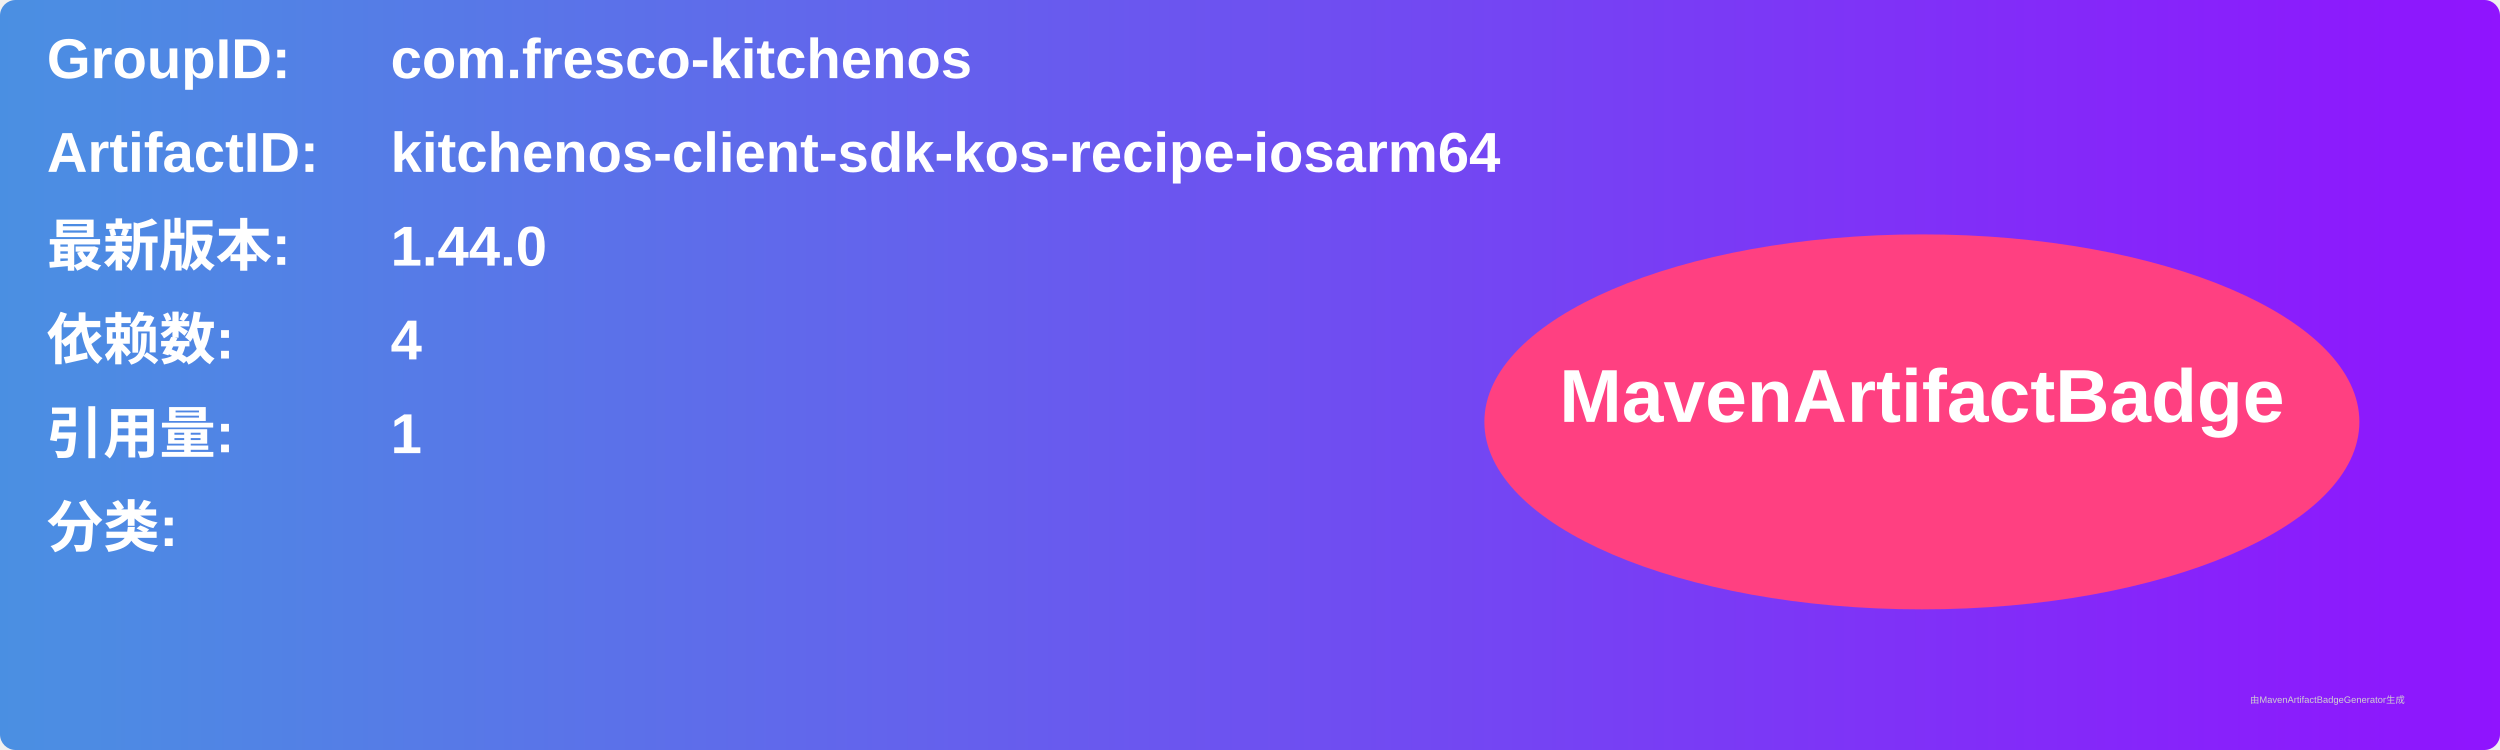
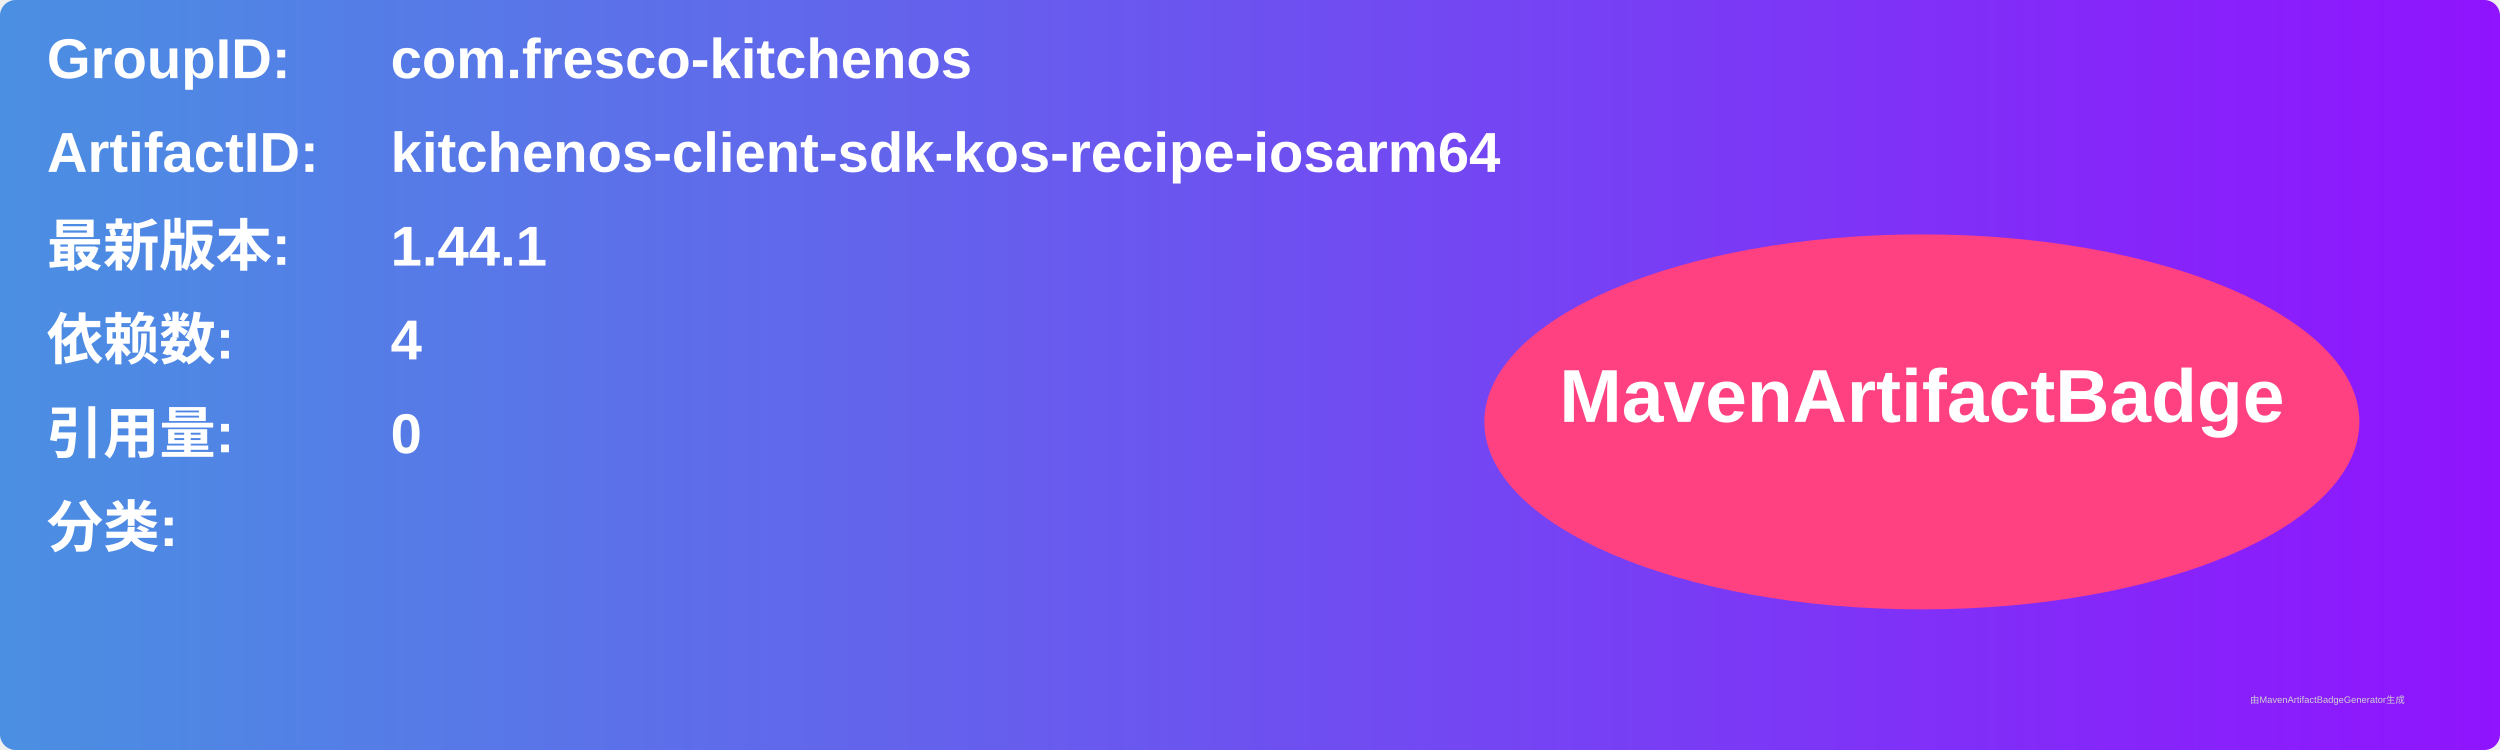
<svg xmlns="http://www.w3.org/2000/svg" width="800" height="240" viewBox="0 0 800 240">
  <linearGradient id="grad" x1="0%" y1="0%" x2="100%" y2="0%">
    <stop offset="0%" stop-color="#4a90e2" />
    <stop offset="100%" stop-color="#9013fe" />
  </linearGradient>
  <rect width="100%" height="100%" rx="5" ry="5" fill="url(#grad)" />
  <g transform="translate(15, 15)">
    <text x="0" y="10" font-family="Arial" font-size="18" fill="white" font-weight="bold" width="260">GroupID:</text>
    <text x="110" y="10" font-family="Arial" font-size="18" fill="white" font-weight="bold" width="460">com.fresco-kitchenos</text>
    <text x="0" y="40" font-family="Arial" font-size="18" fill="white" font-weight="bold" width="260">ArtifactID:</text>
    <text x="110" y="40" font-family="Arial" font-size="18" fill="white" font-weight="bold" width="460">kitchenos-client-sdk-kos-recipe-iosarm64</text>
    <text x="0" y="70" font-family="Arial" font-size="18" fill="white" font-weight="bold">最新版本:</text>
    <text x="110" y="70" font-family="Arial" font-size="18" fill="white" font-weight="bold">
-       <tspan font-weight="bold">1.44.0</tspan>
+       <tspan font-weight="bold">1.44.1</tspan>
    </text>
    <text x="0" y="100" font-family="Arial" font-size="18" fill="white" font-weight="bold">依赖数: </text>
    <text x="110" y="100" font-family="Arial" font-size="18" fill="white">
      <tspan font-weight="bold">4</tspan>
    </text>
    <text x="0" y="130" font-family="Arial" font-size="18" fill="white" font-weight="bold">引用量: </text>
    <text x="110" y="130" font-family="Arial" font-size="18" fill="white">
-       <tspan font-weight="bold">1</tspan>
+       <tspan font-weight="bold">0</tspan>
    </text>
    <text x="0" y="160" font-family="Arial" font-size="18" fill="white" font-weight="bold">分类:</text>
    <text x="10" y="190" font-family="Arial" font-size="10" fill="white">
      <tspan font-weight="bold" />
    </text>
    <ellipse cx="600" cy="120" rx="140" ry="60" fill="#ff4081" />
    <text x="600" y="120" text-anchor="middle" font-family="Arial" font-size="24" fill="white" font-weight="bold">MavenArtifactBadge</text>
  </g>
  <text x="720" y="225" font-family="Arial" font-size="3" fill="#d0d0d0">由MavenArtifactBadgeGenerator生成</text>
</svg>
